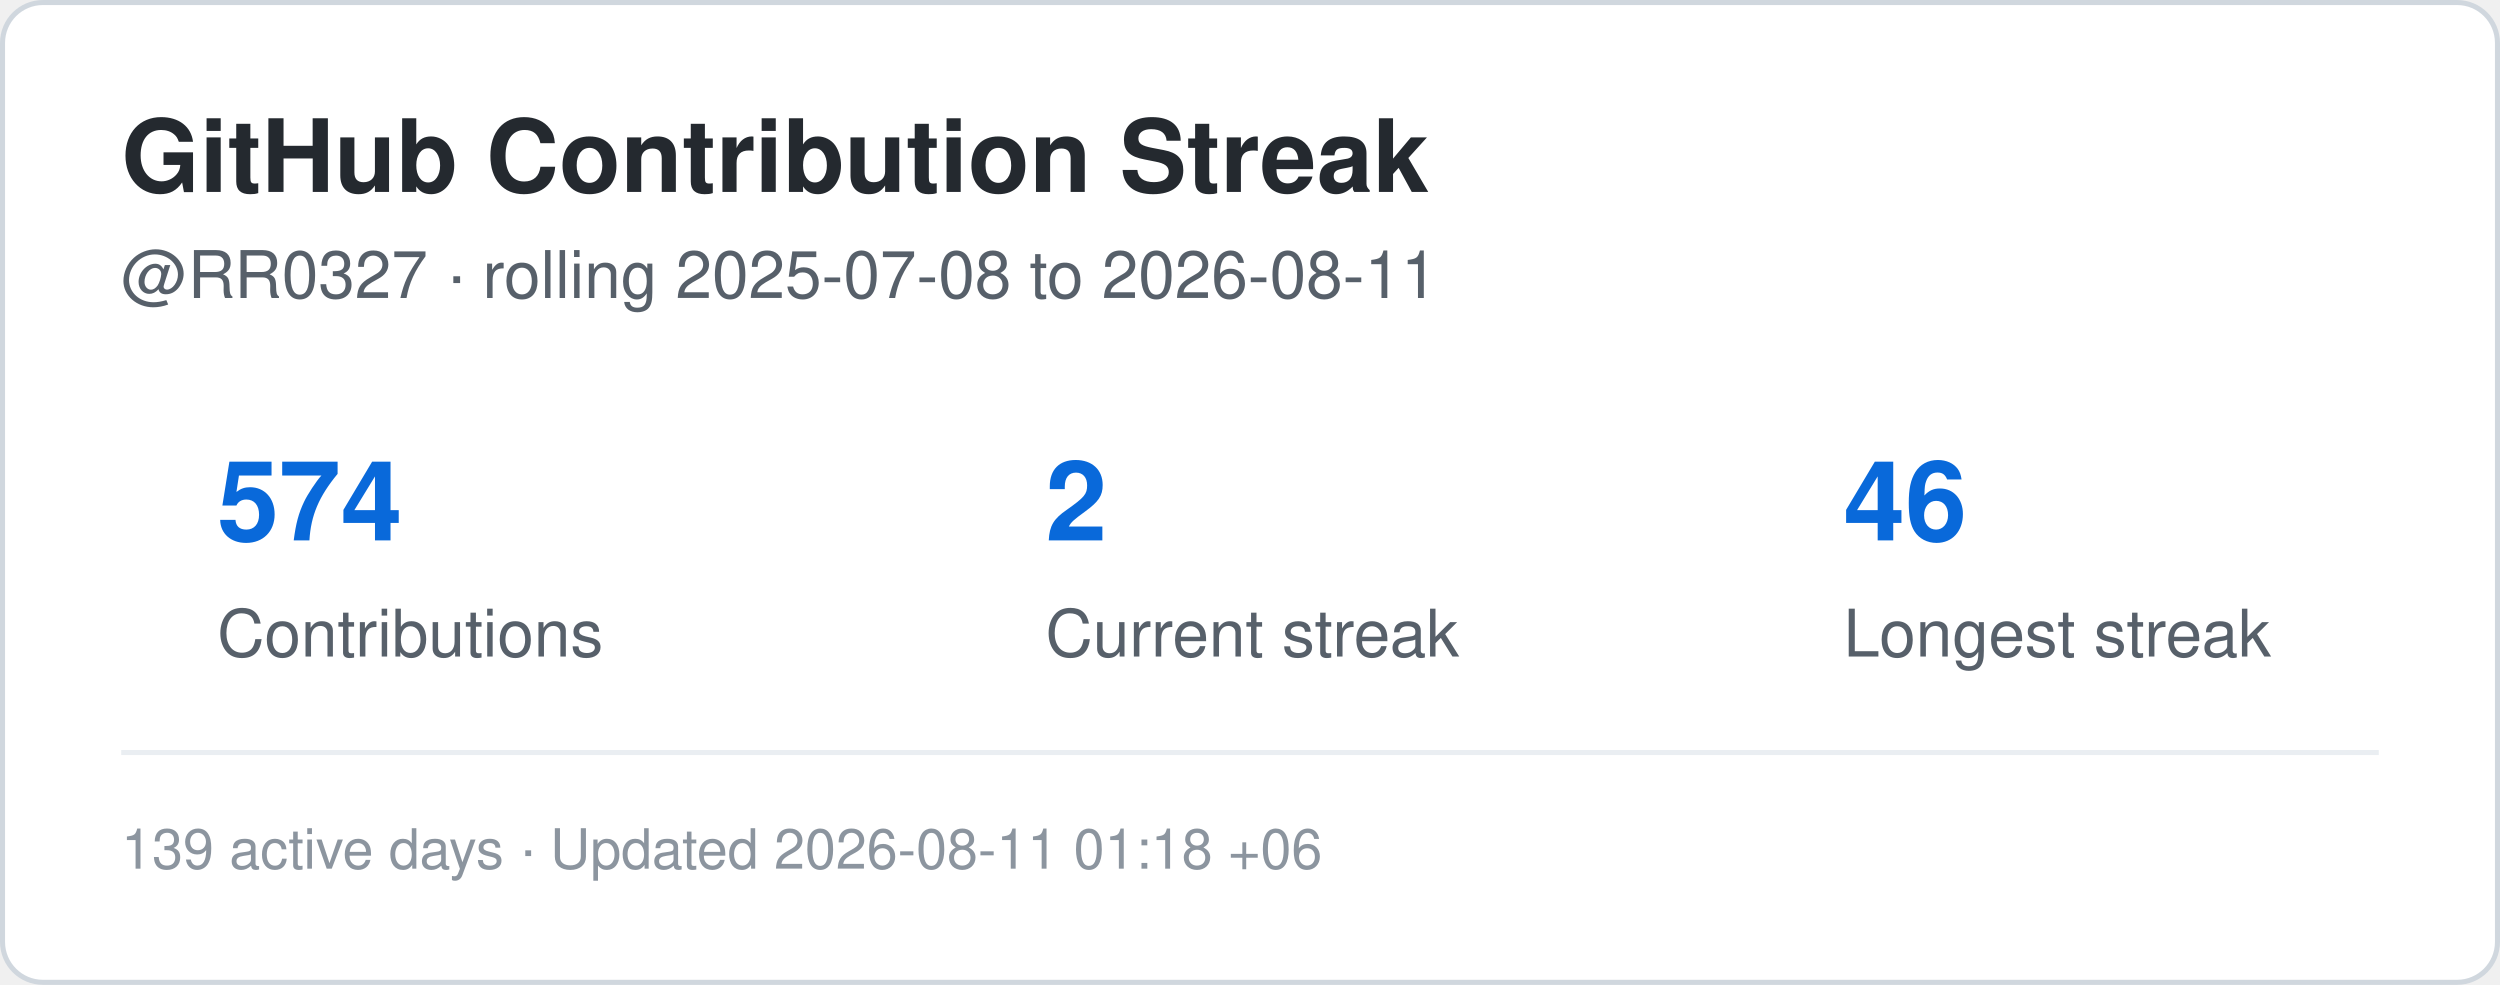
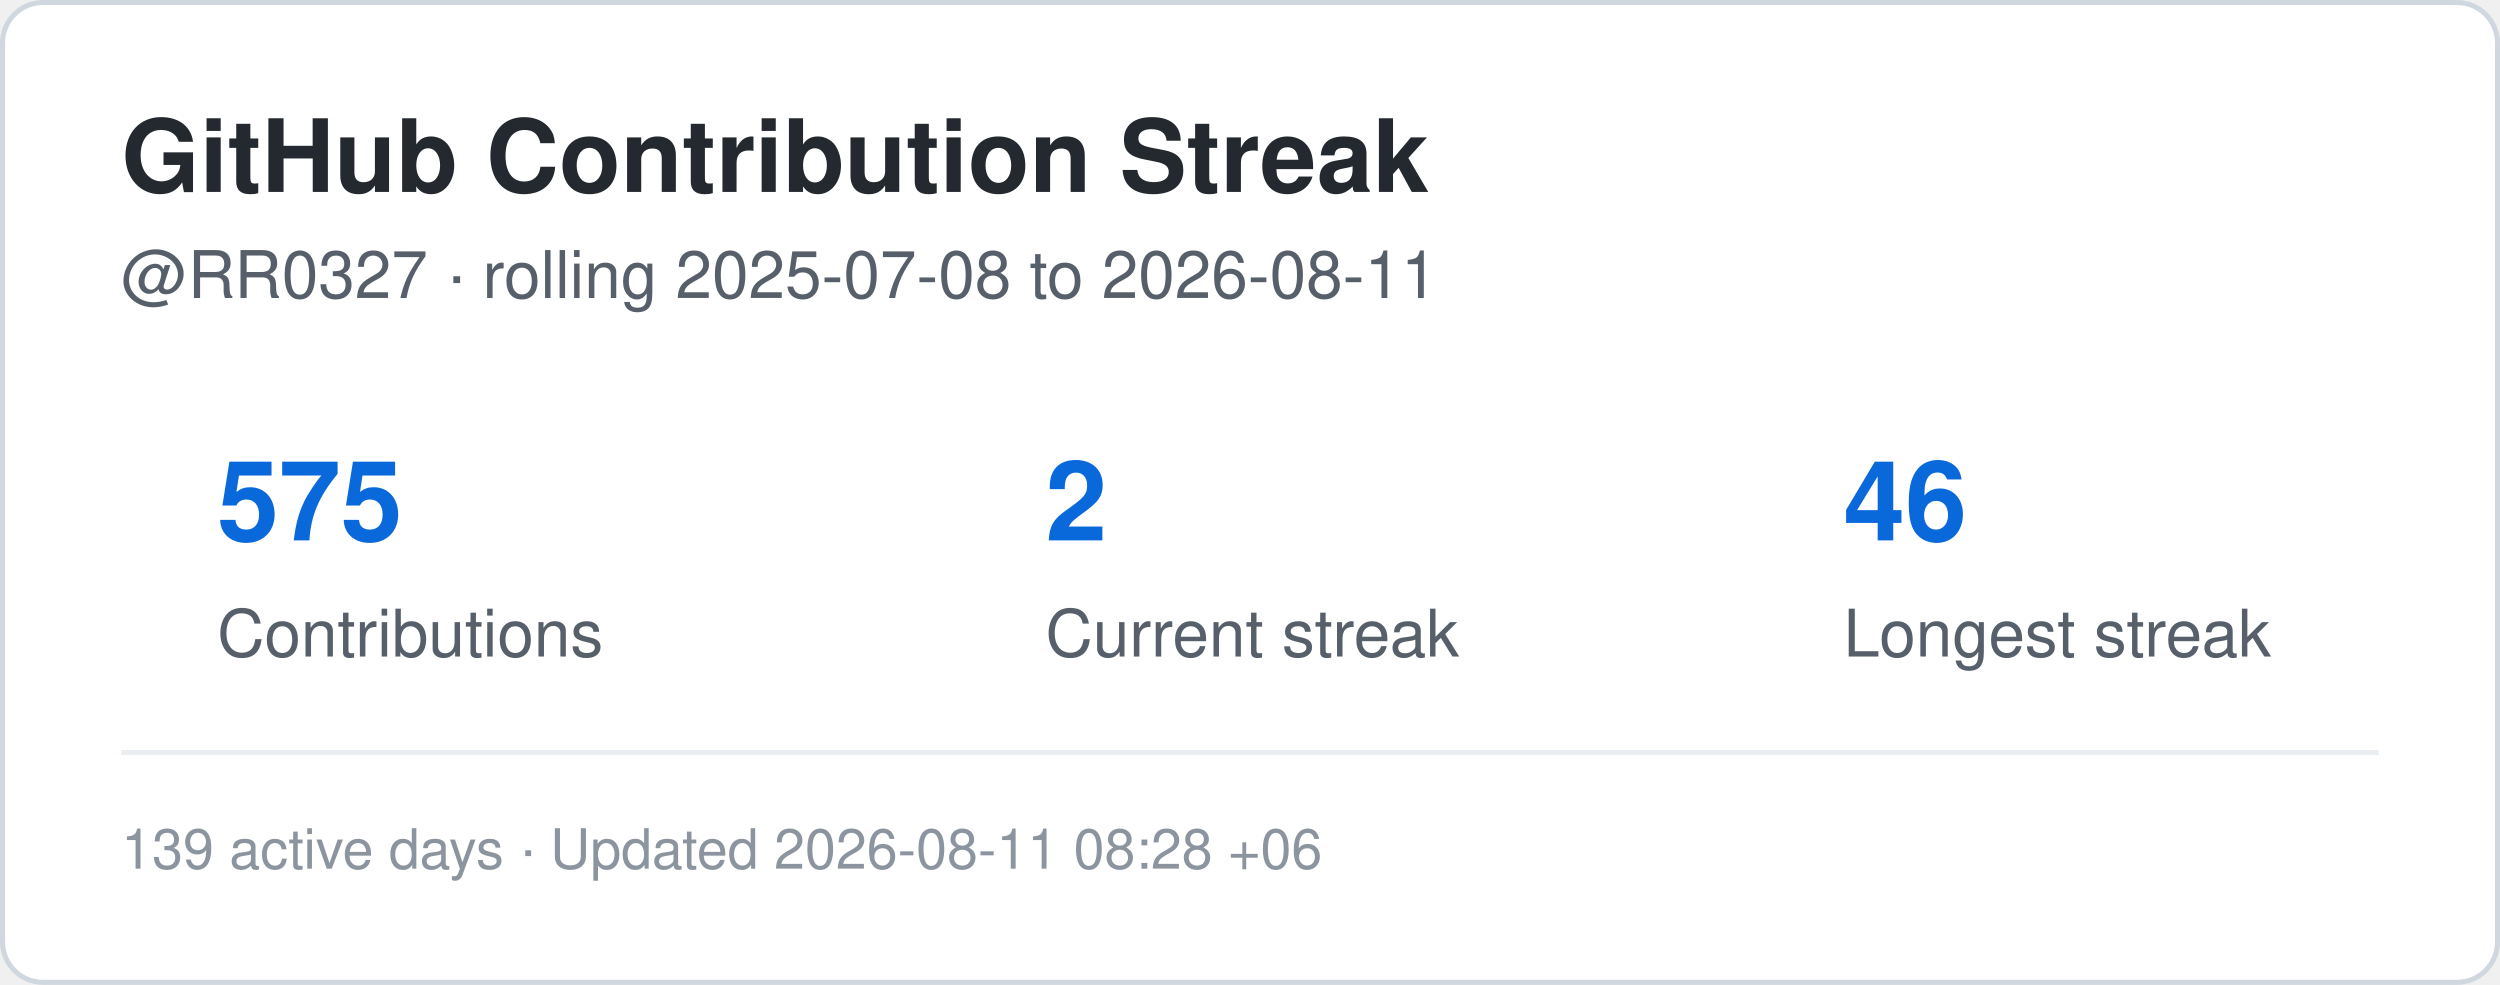
<svg xmlns="http://www.w3.org/2000/svg" width="495" height="195" viewBox="0 0 495 195" role="img" aria-label="Contribution streak for RR0327">
  <rect x="0.5" y="0.5" width="494" height="194" rx="8" fill="#ffffff" stroke="#d0d7de" />
  <style>
    .title {
      font: 700 20px -apple-system,BlinkMacSystemFont,"Segoe UI",Helvetica,Arial,sans-serif;
      fill: #24292f;
    }
    .label {
      font: 500 13px -apple-system,BlinkMacSystemFont,"Segoe UI",Helvetica,Arial,sans-serif;
      fill: #57606a;
    }
    .value {
      font: 700 22px -apple-system,BlinkMacSystemFont,"Segoe UI",Helvetica,Arial,sans-serif;
      fill: #0969da;
    }
    .small {
      font: 400 11px -apple-system,BlinkMacSystemFont,"Segoe UI",Helvetica,Arial,sans-serif;
      fill: #8c959f;
    }
  </style>
  <text x="24" y="38" class="title">GitHub Contribution Streak</text>
  <text x="24" y="59" class="label">
    @RR0327 · rolling 2025-07-08 to 2026-08-11
  </text>
-   <text x="43" y="107" class="value">574</text>
+   <text x="43" y="107" class="value">575</text>
  <text x="43" y="130" class="label">Contributions</text>
  <text x="207" y="107" class="value">2</text>
  <text x="207" y="130" class="label">Current streak</text>
  <text x="365" y="107" class="value">46</text>
  <text x="365" y="130" class="label">Longest streak</text>
  <line x1="24" y1="149" x2="471" y2="149" stroke="#eaeef2" />
  <text x="24" y="172" class="small">
-     139 active days · Updated 2026-08-11 01:18 +06
+     139 active days · Updated 2026-08-11 08:28 +06
  </text>
</svg>
